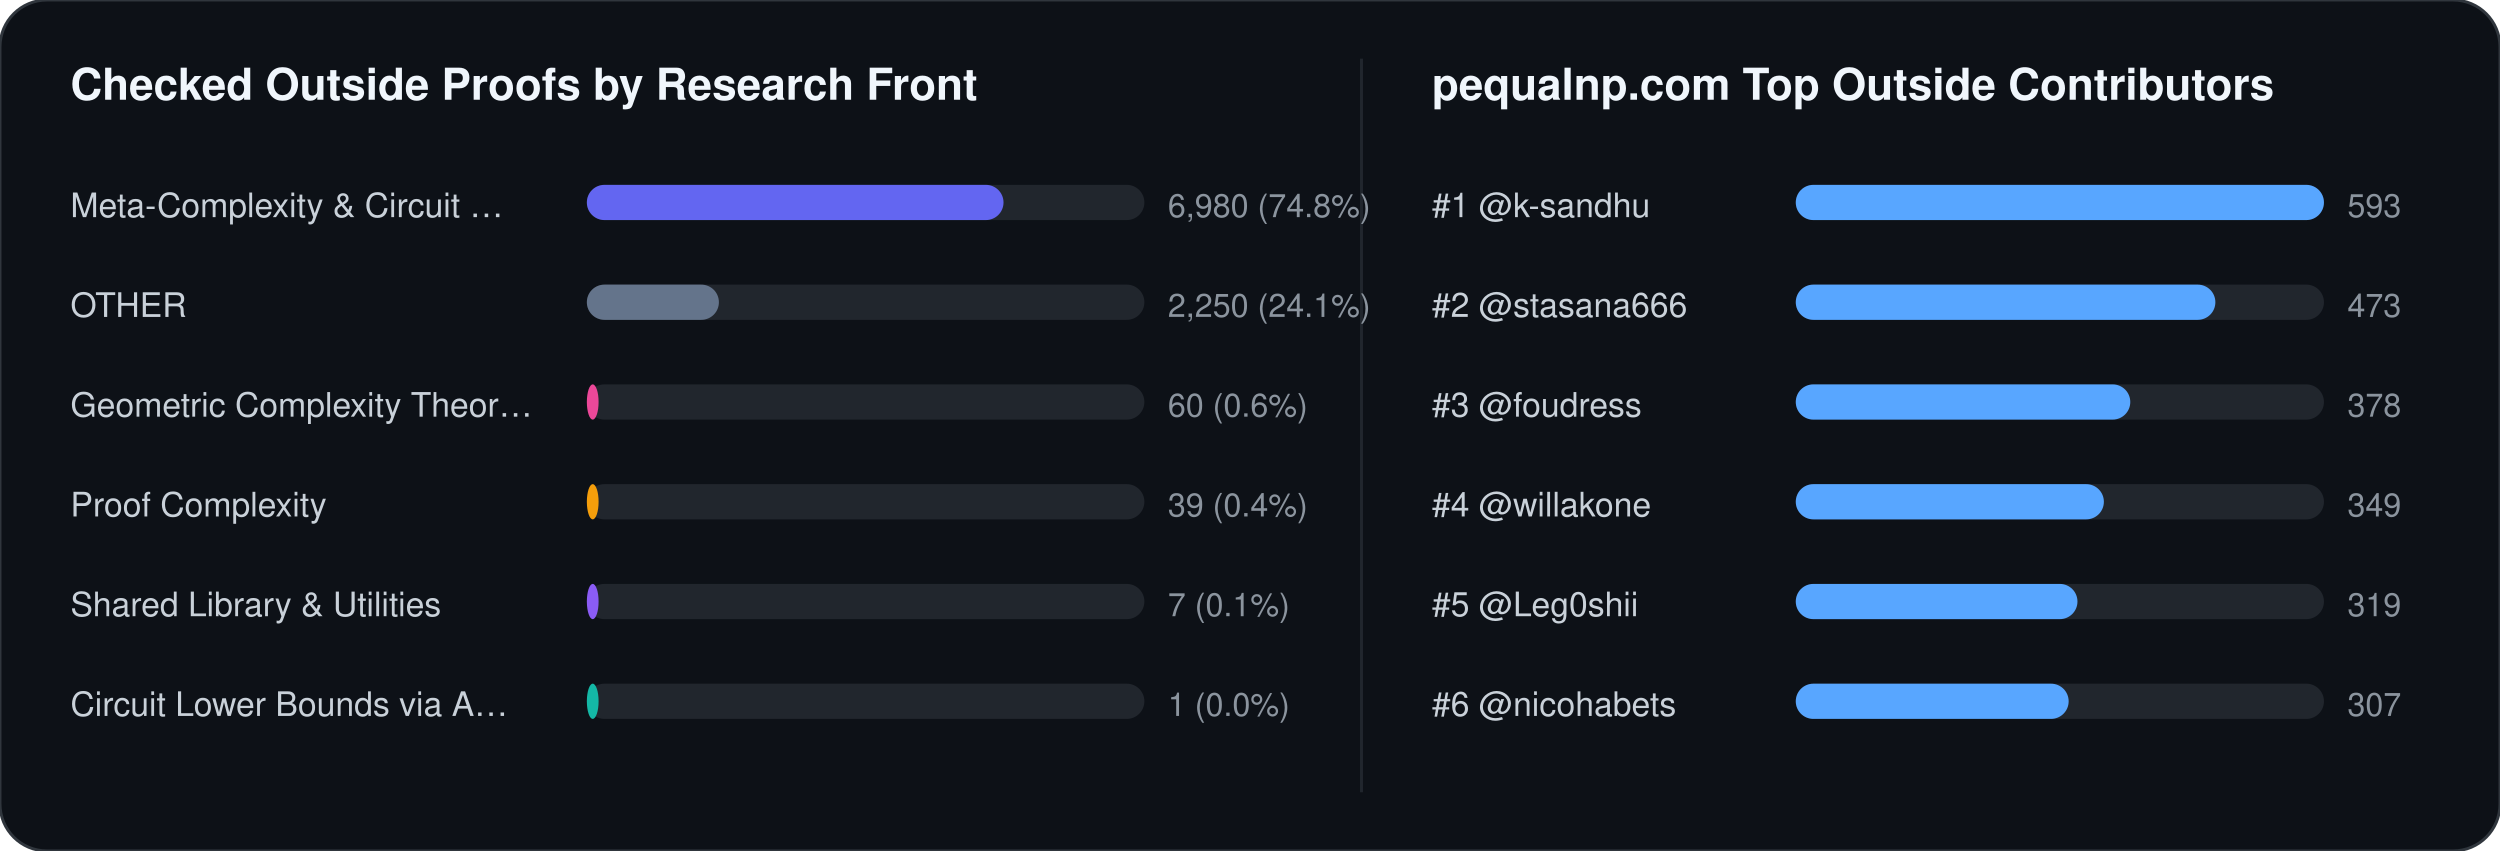
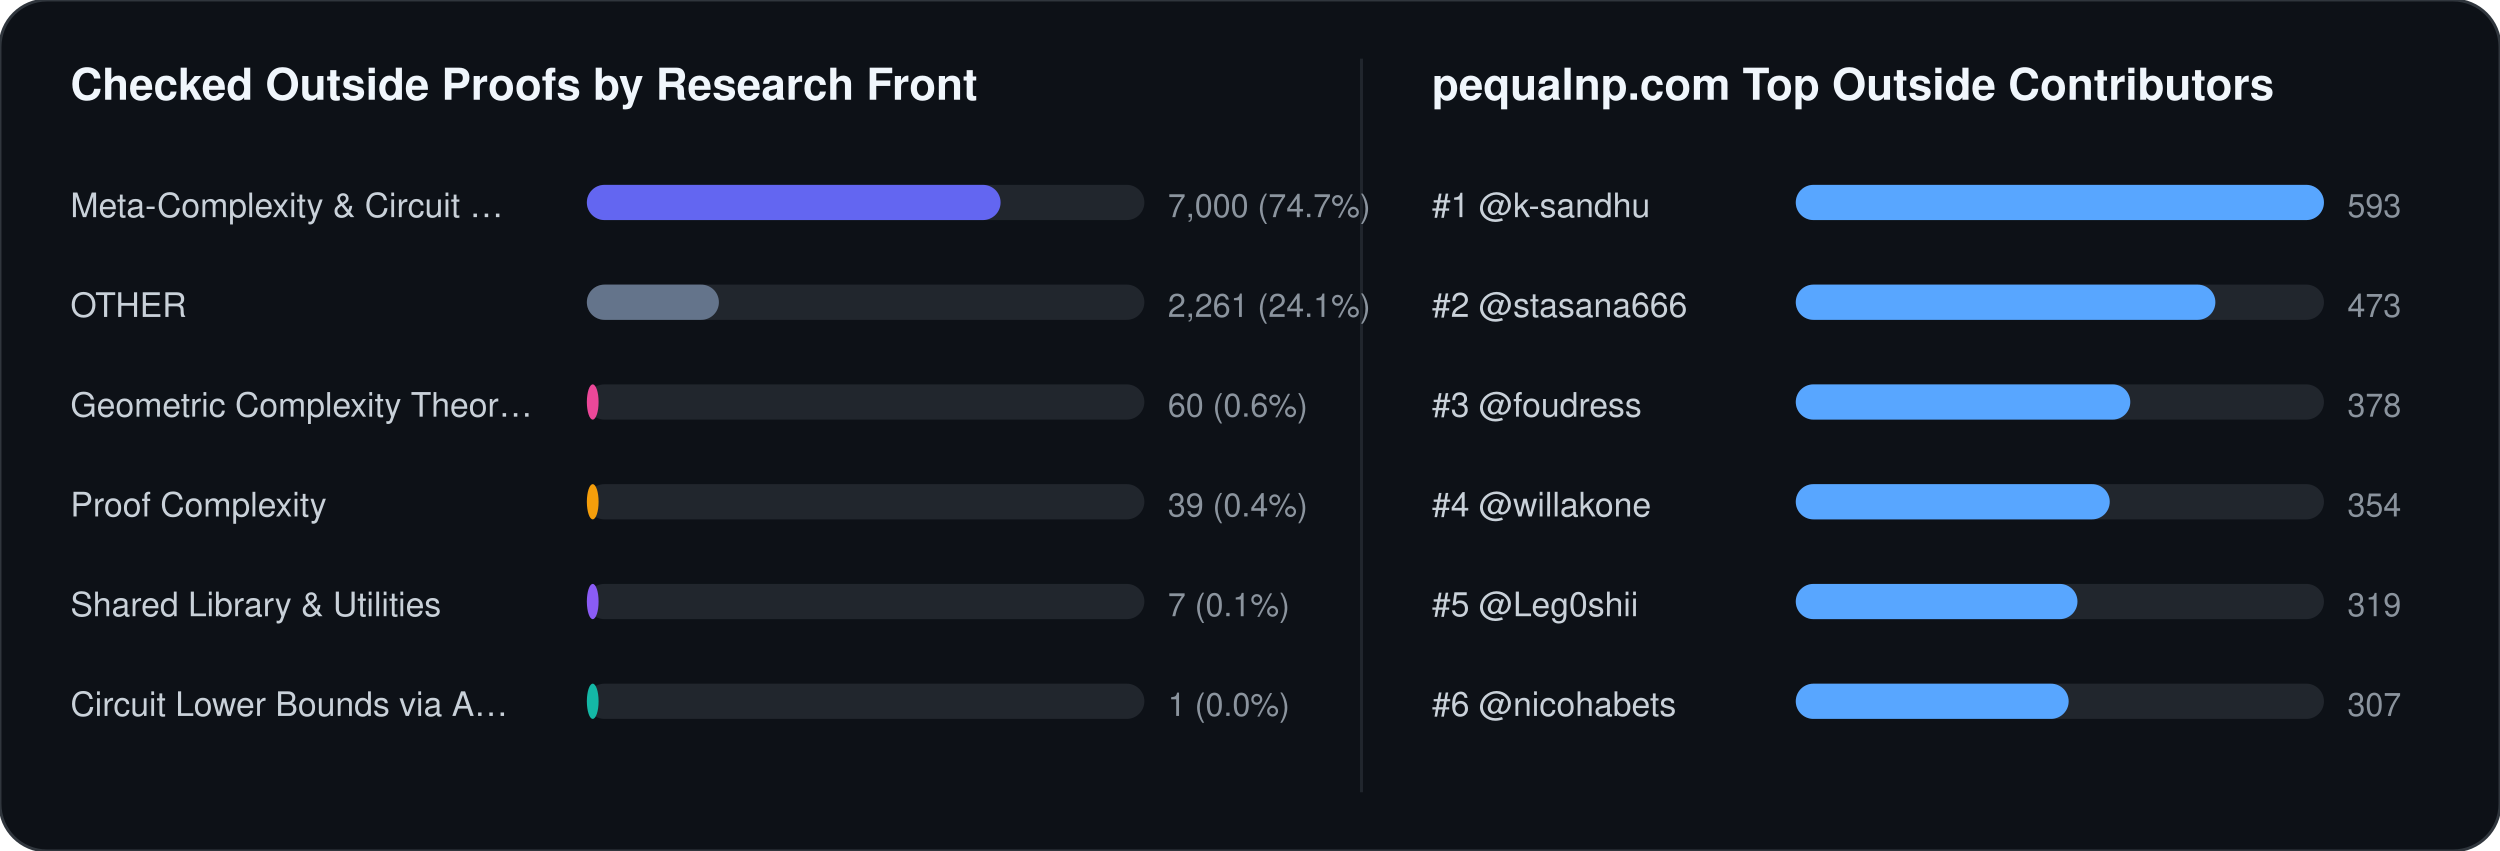
<svg xmlns="http://www.w3.org/2000/svg" width="852" height="290" viewBox="0 0 852 290" font-family="-apple-system,BlinkMacSystemFont,Segoe UI,Helvetica,Arial,sans-serif">
  <rect width="852" height="290" rx="16" fill="#0d1117" stroke="#30363d" stroke-width="1" />
  <text x="24" y="34" fill="#f0f6fc" font-size="15" font-weight="700">Checked Outside Proofs by Research Front</text>
  <line x1="464" y1="20" x2="464" y2="270" stroke="#21262d" stroke-width="1" />
  <text x="488" y="34" fill="#f0f6fc" font-size="15" font-weight="700">pequalnp.com Top Outside Contributors</text>
  <text x="24" y="74" fill="#c9d1d9" font-size="11.5">Meta-Complexity &amp; Circuit …</text>
  <rect x="200" y="63" width="190" height="12" rx="6" fill="#21262d" />
-   <rect x="200" y="63" width="142" height="12" rx="6" fill="#6366f1" />
-   <text x="398" y="74" fill="#8b949e" font-size="11">6,980 (74.8%)</text>
+   <rect x="200" y="63" width="141" height="12" rx="6" fill="#6366f1" />
+   <text x="398" y="74" fill="#8b949e" font-size="11">7,000 (74.7%)</text>
  <text x="24" y="108" fill="#c9d1d9" font-size="11.5">OTHER</text>
  <rect x="200" y="97" width="190" height="12" rx="6" fill="#21262d" />
  <rect x="200" y="97" width="45" height="12" rx="6" fill="#64748b" />
-   <text x="398" y="108" fill="#8b949e" font-size="11">2,250 (24.1%)</text>
+   <text x="398" y="108" fill="#8b949e" font-size="11">2,261 (24.1%)</text>
  <text x="24" y="142" fill="#c9d1d9" font-size="11.5">Geometric Complexity Theor…</text>
  <rect x="200" y="131" width="190" height="12" rx="6" fill="#21262d" />
  <rect x="200" y="131" width="4" height="12" rx="6" fill="#ec4899" />
  <text x="398" y="142" fill="#8b949e" font-size="11">60 (0.6%)</text>
  <text x="24" y="176" fill="#c9d1d9" font-size="11.5">Proof Complexity</text>
  <rect x="200" y="165" width="190" height="12" rx="6" fill="#21262d" />
  <rect x="200" y="165" width="4" height="12" rx="6" fill="#f59e0b" />
  <text x="398" y="176" fill="#8b949e" font-size="11">39 (0.4%)</text>
  <text x="24" y="210" fill="#c9d1d9" font-size="11.5">Shared Library &amp; Utilities</text>
  <rect x="200" y="199" width="190" height="12" rx="6" fill="#21262d" />
  <rect x="200" y="199" width="4" height="12" rx="6" fill="#8b5cf6" />
  <text x="398" y="210" fill="#8b949e" font-size="11">7 (0.1%)</text>
  <text x="24" y="244" fill="#c9d1d9" font-size="11.5">Circuit Lower Bounds via A…</text>
  <rect x="200" y="233" width="190" height="12" rx="6" fill="#21262d" />
  <rect x="200" y="233" width="4" height="12" rx="6" fill="#14b8a6" />
  <text x="398" y="244" fill="#8b949e" font-size="11">1 (0.0%)</text>
  <text x="488" y="74" fill="#c9d1d9" font-size="11.5">#1 @k-sandhu</text>
  <rect x="612" y="63" width="180" height="12" rx="6" fill="#21262d" />
  <rect x="612" y="63" width="180" height="12" rx="6" fill="#58a6ff" />
  <text x="800" y="74" fill="#8b949e" font-size="11">593</text>
  <text x="488" y="108" fill="#c9d1d9" font-size="11.5">#2 @stasana666</text>
  <rect x="612" y="97" width="180" height="12" rx="6" fill="#21262d" />
  <rect x="612" y="97" width="143" height="12" rx="6" fill="#58a6ff" />
  <text x="800" y="108" fill="#8b949e" font-size="11">473</text>
  <text x="488" y="142" fill="#c9d1d9" font-size="11.5">#3 @foudress</text>
  <rect x="612" y="131" width="180" height="12" rx="6" fill="#21262d" />
  <rect x="612" y="131" width="114" height="12" rx="6" fill="#58a6ff" />
  <text x="800" y="142" fill="#8b949e" font-size="11">378</text>
  <text x="488" y="176" fill="#c9d1d9" font-size="11.5">#4 @willakone</text>
  <rect x="612" y="165" width="180" height="12" rx="6" fill="#21262d" />
-   <rect x="612" y="165" width="105" height="12" rx="6" fill="#58a6ff" />
-   <text x="800" y="176" fill="#8b949e" font-size="11">349</text>
+   <rect x="612" y="165" width="107" height="12" rx="6" fill="#58a6ff" />
+   <text x="800" y="176" fill="#8b949e" font-size="11">354</text>
  <text x="488" y="210" fill="#c9d1d9" font-size="11.5">#5 @Leg0shii</text>
  <rect x="612" y="199" width="180" height="12" rx="6" fill="#21262d" />
  <rect x="612" y="199" width="96" height="12" rx="6" fill="#58a6ff" />
  <text x="800" y="210" fill="#8b949e" font-size="11">319</text>
  <text x="488" y="244" fill="#c9d1d9" font-size="11.5">#6 @nicohabets</text>
  <rect x="612" y="233" width="180" height="12" rx="6" fill="#21262d" />
  <rect x="612" y="233" width="93" height="12" rx="6" fill="#58a6ff" />
  <text x="800" y="244" fill="#8b949e" font-size="11">307</text>
</svg>
